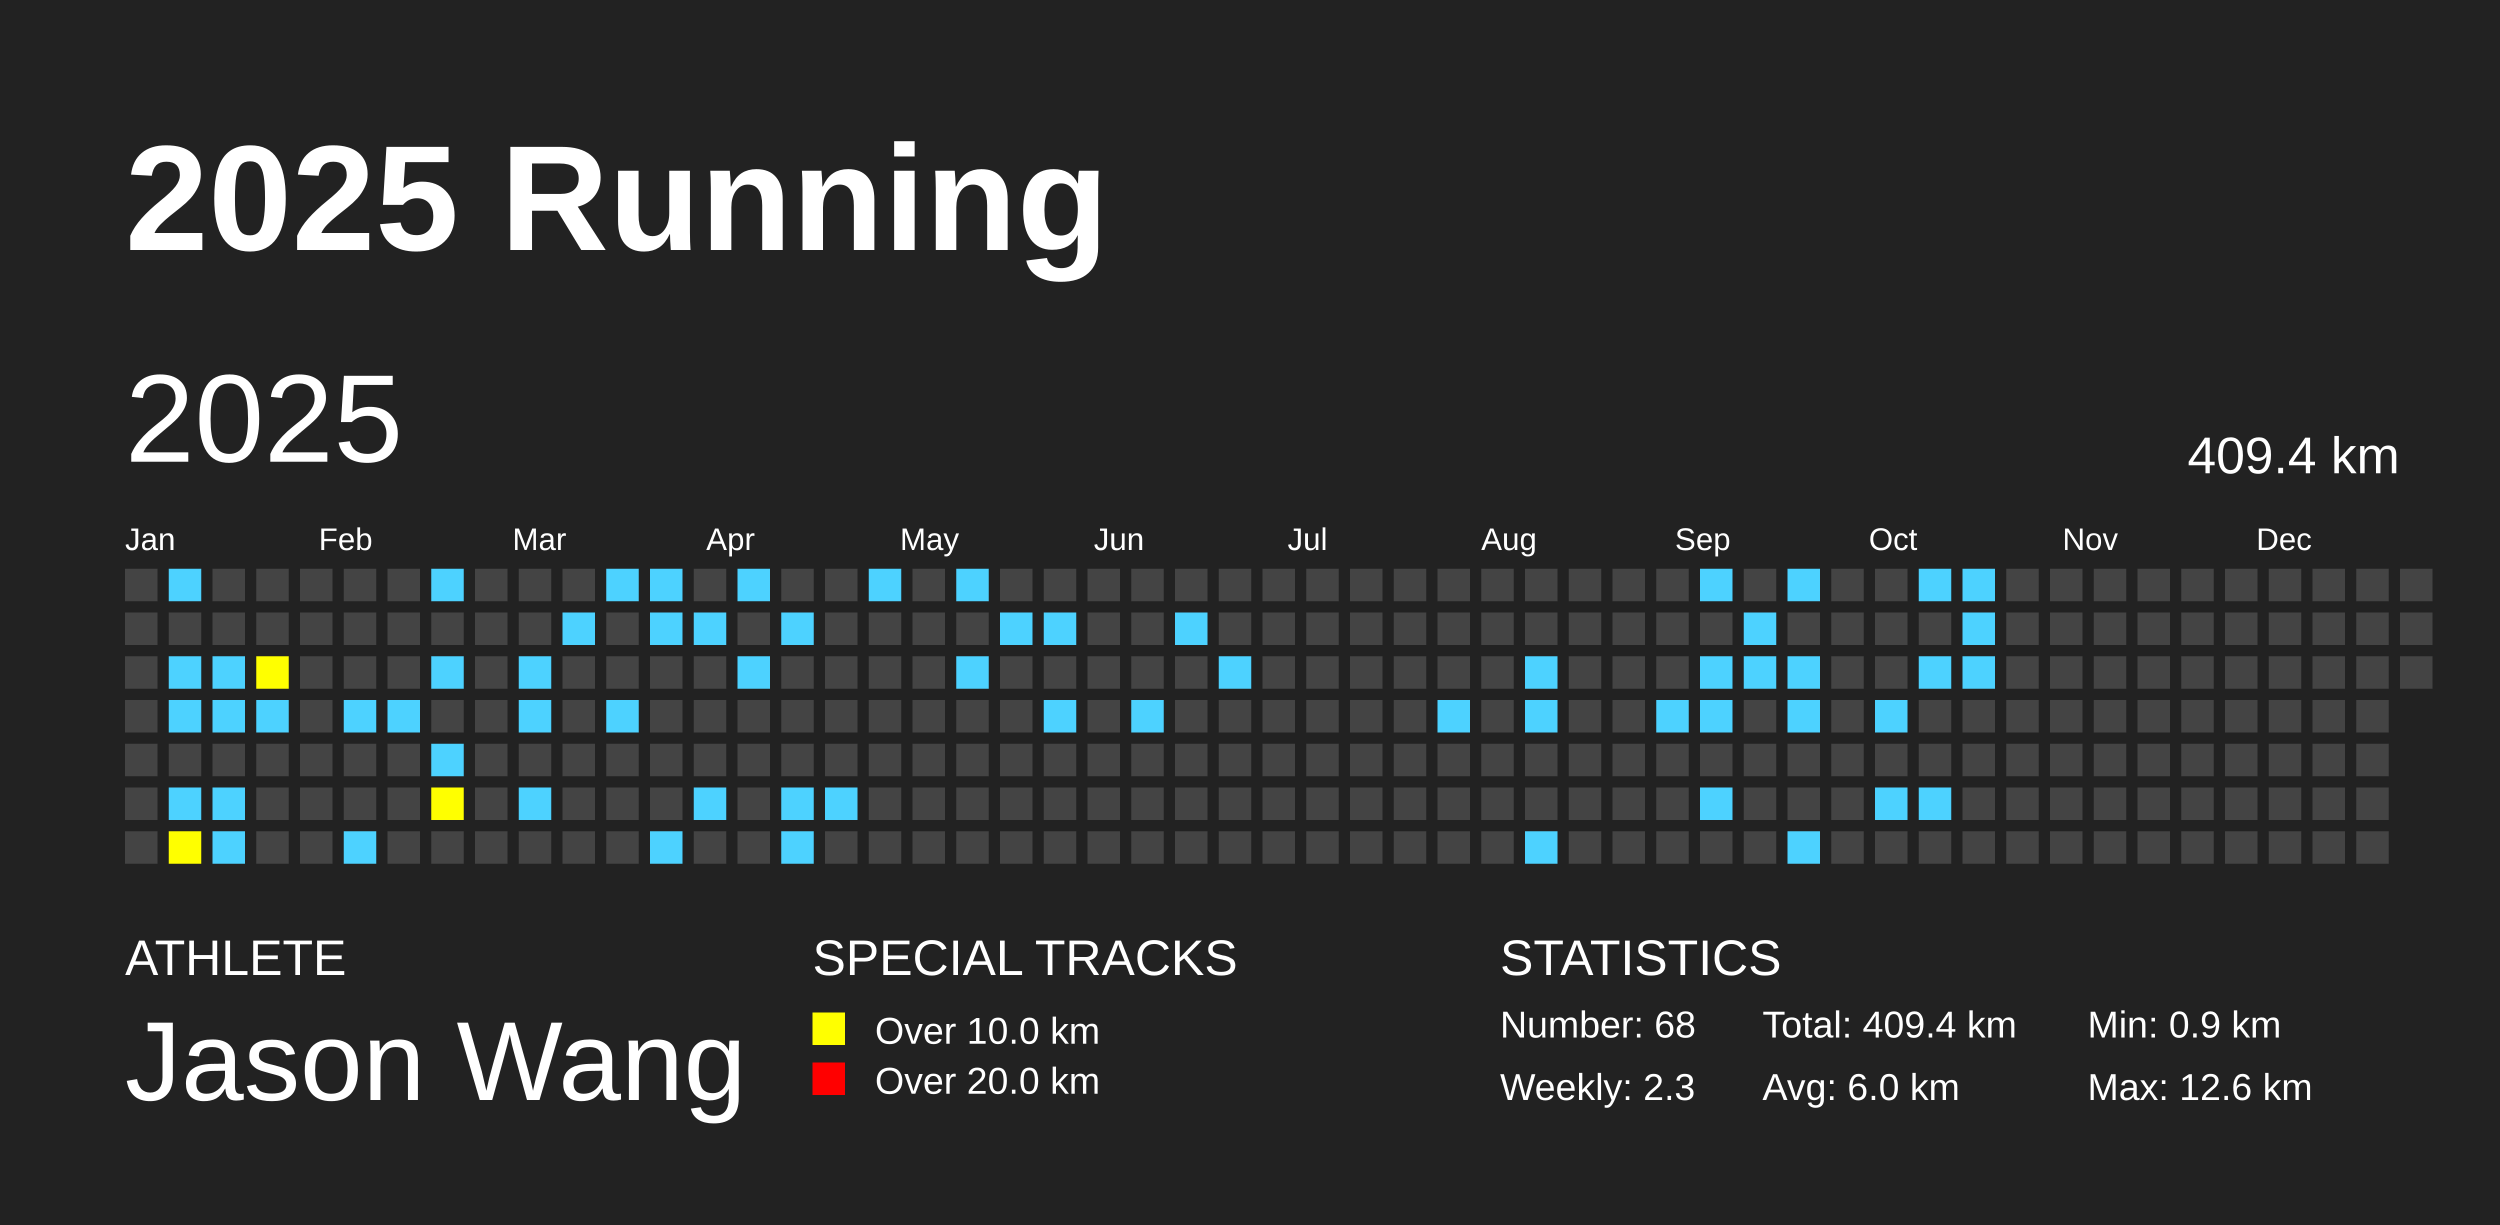
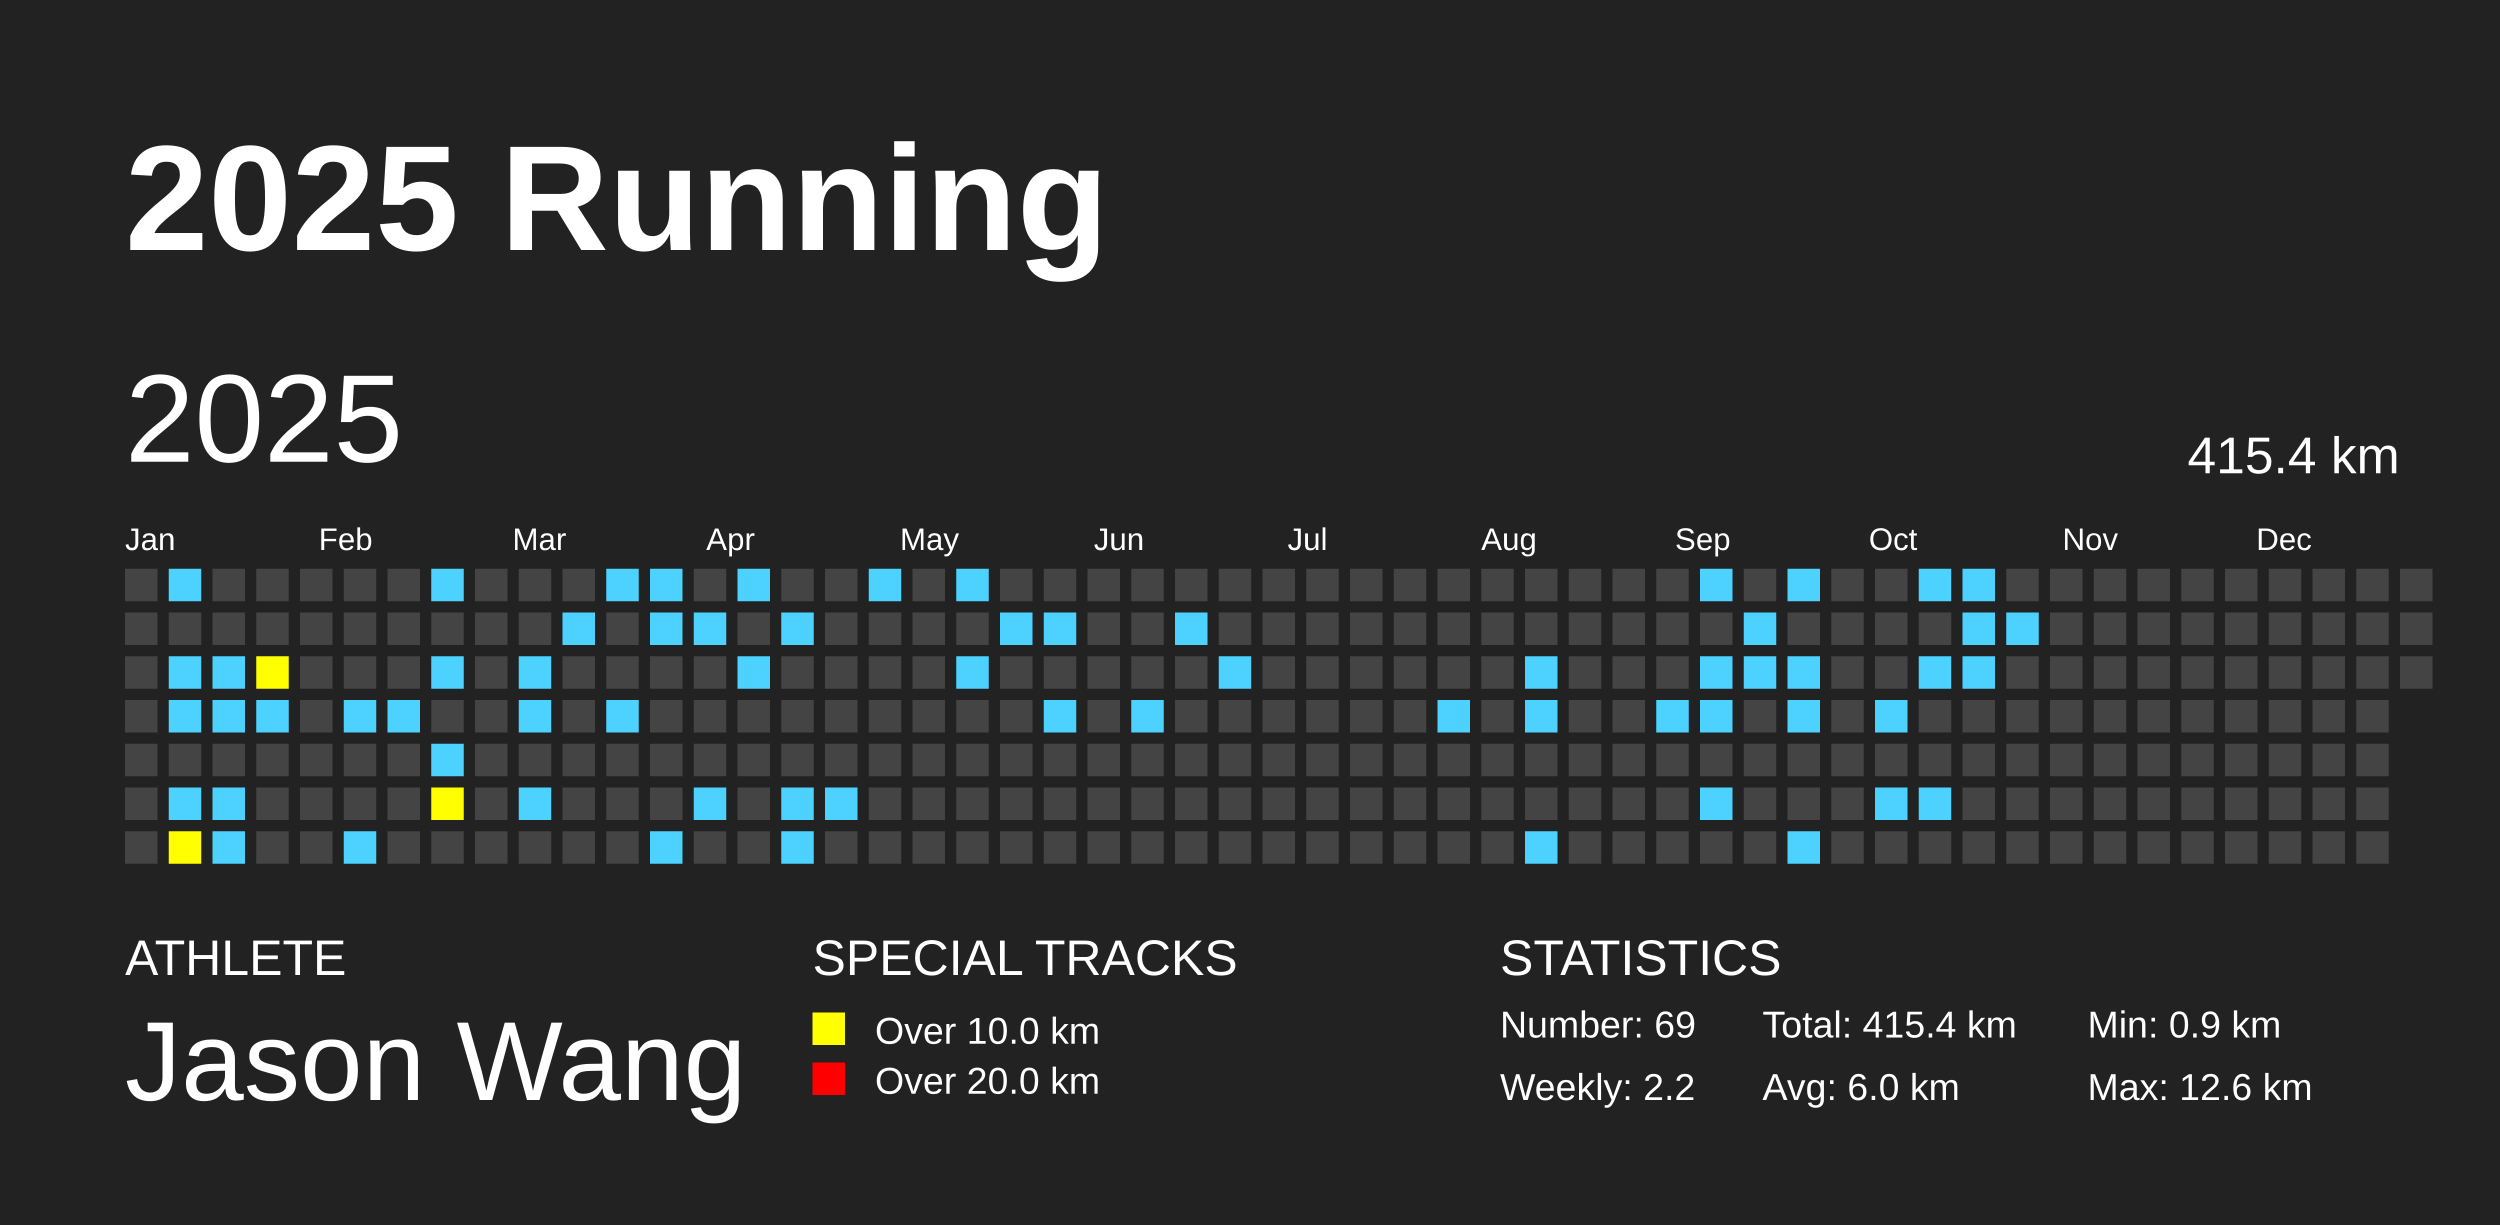
<svg xmlns="http://www.w3.org/2000/svg" baseProfile="full" height="98mm" version="1.1" viewBox="0,0,200,98" width="200mm">
  <defs />
  <rect fill="#222222" height="98" width="200" x="0" y="0" />
  <text fill="#FFFFFF" style="font-size:12px; font-family:Arial; font-weight:bold;" x="10" y="20">2025 Running</text>
  <text fill="#FFFFFF" style="font-size:4px; font-family:Arial" x="10" y="78">ATHLETE</text>
  <text fill="#FFFFFF" style="font-size:9px; font-family:Arial" x="10" y="88">Jason Wang</text>
  <text fill="#FFFFFF" style="font-size:4px; font-family:Arial" x="65" y="78">SPECIAL TRACKS</text>
  <rect fill="yellow" height="2.6" width="2.6" x="65" y="81" />
  <text fill="#FFFFFF" style="font-size:3px; font-family:Arial" x="70" y="83.5">Over 10.0 km</text>
  <rect fill="red" height="2.6" width="2.6" x="65" y="85" />
  <text fill="#FFFFFF" style="font-size:3px; font-family:Arial" x="70" y="87.5">Over 20.0 km</text>
  <text fill="#FFFFFF" style="font-size:4px; font-family:Arial" x="120" y="78">STATISTICS</text>
-   <text fill="#FFFFFF" style="font-size:3px; font-family:Arial" x="120" y="83">Number: 68</text>
-   <text fill="#FFFFFF" style="font-size:3px; font-family:Arial" x="120" y="88">Weekly: 2.3</text>
-   <text fill="#FFFFFF" style="font-size:3px; font-family:Arial" x="141" y="83">Total: 409.4 km</text>
+   <text fill="#FFFFFF" style="font-size:3px; font-family:Arial" x="120" y="83">Number: 69</text>
+   <text fill="#FFFFFF" style="font-size:3px; font-family:Arial" x="120" y="88">Weekly: 2.2</text>
+   <text fill="#FFFFFF" style="font-size:3px; font-family:Arial" x="141" y="83">Total: 415.4 km</text>
  <text fill="#FFFFFF" style="font-size:3px; font-family:Arial" x="141" y="88">Avg: 6.0 km</text>
  <text fill="#FFFFFF" style="font-size:3px; font-family:Arial" x="167" y="83">Min: 0.9 km</text>
  <text fill="#FFFFFF" style="font-size:3px; font-family:Arial" x="167" y="88">Max: 12.6 km</text>
  <text dominant-baseline="hanging" fill="#FFFFFF" style="font-size:10.0px; font-family:Arial;" x="10" y="30">2025</text>
-   <text dominant-baseline="hanging" fill="#FFFFFF" style="font-size:4.125px; font-family:Arial;" x="175" y="35">409.4 km</text>
+   <text dominant-baseline="hanging" fill="#FFFFFF" style="font-size:4.125px; font-family:Arial;" x="175" y="35">415.4 km</text>
  <text fill="#FFFFFF" style="font-size:2.5px; font-family:Arial" x="10.0" y="44">Jan</text>
  <text fill="#FFFFFF" style="font-size:2.5px; font-family:Arial" x="25.5" y="44">Feb</text>
  <text fill="#FFFFFF" style="font-size:2.5px; font-family:Arial" x="41.0" y="44">Mar</text>
  <text fill="#FFFFFF" style="font-size:2.5px; font-family:Arial" x="56.5" y="44">Apr</text>
  <text fill="#FFFFFF" style="font-size:2.5px; font-family:Arial" x="72.0" y="44">May</text>
  <text fill="#FFFFFF" style="font-size:2.5px; font-family:Arial" x="87.5" y="44">Jun</text>
  <text fill="#FFFFFF" style="font-size:2.5px; font-family:Arial" x="103.0" y="44">Jul</text>
  <text fill="#FFFFFF" style="font-size:2.5px; font-family:Arial" x="118.5" y="44">Aug</text>
  <text fill="#FFFFFF" style="font-size:2.5px; font-family:Arial" x="134.0" y="44">Sep</text>
  <text fill="#FFFFFF" style="font-size:2.5px; font-family:Arial" x="149.5" y="44">Oct</text>
  <text fill="#FFFFFF" style="font-size:2.5px; font-family:Arial" x="165.0" y="44">Nov</text>
  <text fill="#FFFFFF" style="font-size:2.5px; font-family:Arial" x="180.5" y="44">Dec</text>
  <rect fill="#444444" height="2.6" width="2.6" x="10.0" y="45.5" />
  <rect fill="#444444" height="2.6" width="2.6" x="10.0" y="49.0" />
  <rect fill="#444444" height="2.6" width="2.6" x="10.0" y="52.5" />
  <rect fill="#444444" height="2.6" width="2.6" x="10.0" y="56.0" />
  <rect fill="#444444" height="2.6" width="2.6" x="10.0" y="59.5" />
  <rect fill="#444444" height="2.6" width="2.6" x="10.0" y="63.0" />
  <rect fill="#444444" height="2.6" width="2.6" x="10.0" y="66.5" />
  <rect fill="#4DD2FF" height="2.6" width="2.6" x="13.5" y="45.5" />
  <rect fill="#444444" height="2.6" width="2.6" x="13.5" y="49.0" />
  <rect fill="#4DD2FF" height="2.6" width="2.6" x="13.5" y="52.5" />
  <rect fill="#4DD2FF" height="2.6" width="2.6" x="13.5" y="56.0" />
  <rect fill="#444444" height="2.6" width="2.6" x="13.5" y="59.5" />
  <rect fill="#4DD2FF" height="2.6" width="2.6" x="13.5" y="63.0" />
  <rect fill="yellow" height="2.6" width="2.6" x="13.5" y="66.5" />
  <rect fill="#444444" height="2.6" width="2.6" x="17.0" y="45.5" />
  <rect fill="#444444" height="2.6" width="2.6" x="17.0" y="49.0" />
  <rect fill="#4DD2FF" height="2.6" width="2.6" x="17.0" y="52.5" />
  <rect fill="#4DD2FF" height="2.6" width="2.6" x="17.0" y="56.0" />
  <rect fill="#444444" height="2.6" width="2.6" x="17.0" y="59.5" />
  <rect fill="#4DD2FF" height="2.6" width="2.6" x="17.0" y="63.0" />
  <rect fill="#4DD2FF" height="2.6" width="2.6" x="17.0" y="66.5" />
  <rect fill="#444444" height="2.6" width="2.6" x="20.5" y="45.5" />
  <rect fill="#444444" height="2.6" width="2.6" x="20.5" y="49.0" />
  <rect fill="yellow" height="2.6" width="2.6" x="20.5" y="52.5" />
  <rect fill="#4DD2FF" height="2.6" width="2.6" x="20.5" y="56.0" />
  <rect fill="#444444" height="2.6" width="2.6" x="20.5" y="59.5" />
  <rect fill="#444444" height="2.6" width="2.6" x="20.5" y="63.0" />
  <rect fill="#444444" height="2.6" width="2.6" x="20.5" y="66.5" />
  <rect fill="#444444" height="2.6" width="2.6" x="24.0" y="45.5" />
  <rect fill="#444444" height="2.6" width="2.6" x="24.0" y="49.0" />
  <rect fill="#444444" height="2.6" width="2.6" x="24.0" y="52.5" />
  <rect fill="#444444" height="2.6" width="2.6" x="24.0" y="56.0" />
  <rect fill="#444444" height="2.6" width="2.6" x="24.0" y="59.5" />
  <rect fill="#444444" height="2.6" width="2.6" x="24.0" y="63.0" />
  <rect fill="#444444" height="2.6" width="2.6" x="24.0" y="66.5" />
  <rect fill="#444444" height="2.6" width="2.6" x="27.5" y="45.5" />
  <rect fill="#444444" height="2.6" width="2.6" x="27.5" y="49.0" />
  <rect fill="#444444" height="2.6" width="2.6" x="27.5" y="52.5" />
  <rect fill="#4DD2FF" height="2.6" width="2.6" x="27.5" y="56.0" />
  <rect fill="#444444" height="2.6" width="2.6" x="27.5" y="59.5" />
  <rect fill="#444444" height="2.6" width="2.6" x="27.5" y="63.0" />
  <rect fill="#4DD2FF" height="2.6" width="2.6" x="27.5" y="66.5" />
  <rect fill="#444444" height="2.6" width="2.6" x="31.0" y="45.5" />
  <rect fill="#444444" height="2.6" width="2.6" x="31.0" y="49.0" />
  <rect fill="#444444" height="2.6" width="2.6" x="31.0" y="52.5" />
  <rect fill="#4DD2FF" height="2.6" width="2.6" x="31.0" y="56.0" />
  <rect fill="#444444" height="2.6" width="2.6" x="31.0" y="59.5" />
  <rect fill="#444444" height="2.6" width="2.6" x="31.0" y="63.0" />
  <rect fill="#444444" height="2.6" width="2.6" x="31.0" y="66.5" />
  <rect fill="#4DD2FF" height="2.6" width="2.6" x="34.5" y="45.5" />
  <rect fill="#444444" height="2.6" width="2.6" x="34.5" y="49.0" />
  <rect fill="#4DD2FF" height="2.6" width="2.6" x="34.5" y="52.5" />
  <rect fill="#444444" height="2.6" width="2.6" x="34.5" y="56.0" />
  <rect fill="#4DD2FF" height="2.6" width="2.6" x="34.5" y="59.5" />
  <rect fill="yellow" height="2.6" width="2.6" x="34.5" y="63.0" />
  <rect fill="#444444" height="2.6" width="2.6" x="34.5" y="66.5" />
  <rect fill="#444444" height="2.6" width="2.6" x="38.0" y="45.5" />
  <rect fill="#444444" height="2.6" width="2.6" x="38.0" y="49.0" />
  <rect fill="#444444" height="2.6" width="2.6" x="38.0" y="52.5" />
  <rect fill="#444444" height="2.6" width="2.6" x="38.0" y="56.0" />
  <rect fill="#444444" height="2.6" width="2.6" x="38.0" y="59.5" />
  <rect fill="#444444" height="2.6" width="2.6" x="38.0" y="63.0" />
  <rect fill="#444444" height="2.6" width="2.6" x="38.0" y="66.5" />
  <rect fill="#444444" height="2.6" width="2.6" x="41.5" y="45.5" />
  <rect fill="#444444" height="2.6" width="2.6" x="41.5" y="49.0" />
  <rect fill="#4DD2FF" height="2.6" width="2.6" x="41.5" y="52.5" />
  <rect fill="#4DD2FF" height="2.6" width="2.6" x="41.5" y="56.0" />
  <rect fill="#444444" height="2.6" width="2.6" x="41.5" y="59.5" />
  <rect fill="#4DD2FF" height="2.6" width="2.6" x="41.5" y="63.0" />
  <rect fill="#444444" height="2.6" width="2.6" x="41.5" y="66.5" />
  <rect fill="#444444" height="2.6" width="2.6" x="45.0" y="45.5" />
  <rect fill="#4DD2FF" height="2.6" width="2.6" x="45.0" y="49.0" />
  <rect fill="#444444" height="2.6" width="2.6" x="45.0" y="52.5" />
  <rect fill="#444444" height="2.6" width="2.6" x="45.0" y="56.0" />
  <rect fill="#444444" height="2.6" width="2.6" x="45.0" y="59.5" />
  <rect fill="#444444" height="2.6" width="2.6" x="45.0" y="63.0" />
  <rect fill="#444444" height="2.6" width="2.6" x="45.0" y="66.5" />
  <rect fill="#4DD2FF" height="2.6" width="2.6" x="48.5" y="45.5" />
  <rect fill="#444444" height="2.6" width="2.6" x="48.5" y="49.0" />
  <rect fill="#444444" height="2.6" width="2.6" x="48.5" y="52.5" />
  <rect fill="#4DD2FF" height="2.6" width="2.6" x="48.5" y="56.0" />
  <rect fill="#444444" height="2.6" width="2.6" x="48.5" y="59.5" />
  <rect fill="#444444" height="2.6" width="2.6" x="48.5" y="63.0" />
  <rect fill="#444444" height="2.6" width="2.6" x="48.5" y="66.5" />
  <rect fill="#4DD2FF" height="2.6" width="2.6" x="52.0" y="45.5" />
  <rect fill="#4DD2FF" height="2.6" width="2.6" x="52.0" y="49.0" />
  <rect fill="#444444" height="2.6" width="2.6" x="52.0" y="52.5" />
  <rect fill="#444444" height="2.6" width="2.6" x="52.0" y="56.0" />
  <rect fill="#444444" height="2.6" width="2.6" x="52.0" y="59.5" />
  <rect fill="#444444" height="2.6" width="2.6" x="52.0" y="63.0" />
  <rect fill="#4DD2FF" height="2.6" width="2.6" x="52.0" y="66.5" />
  <rect fill="#444444" height="2.6" width="2.6" x="55.5" y="45.5" />
  <rect fill="#4DD2FF" height="2.6" width="2.6" x="55.5" y="49.0" />
  <rect fill="#444444" height="2.6" width="2.6" x="55.5" y="52.5" />
  <rect fill="#444444" height="2.6" width="2.6" x="55.5" y="56.0" />
  <rect fill="#444444" height="2.6" width="2.6" x="55.5" y="59.5" />
  <rect fill="#4DD2FF" height="2.6" width="2.6" x="55.5" y="63.0" />
  <rect fill="#444444" height="2.6" width="2.6" x="55.5" y="66.5" />
  <rect fill="#4DD2FF" height="2.6" width="2.6" x="59.0" y="45.5" />
  <rect fill="#444444" height="2.6" width="2.6" x="59.0" y="49.0" />
  <rect fill="#4DD2FF" height="2.6" width="2.6" x="59.0" y="52.5" />
  <rect fill="#444444" height="2.6" width="2.6" x="59.0" y="56.0" />
  <rect fill="#444444" height="2.6" width="2.6" x="59.0" y="59.5" />
  <rect fill="#444444" height="2.6" width="2.6" x="59.0" y="63.0" />
  <rect fill="#444444" height="2.6" width="2.6" x="59.0" y="66.5" />
  <rect fill="#444444" height="2.6" width="2.6" x="62.5" y="45.5" />
  <rect fill="#4DD2FF" height="2.6" width="2.6" x="62.5" y="49.0" />
  <rect fill="#444444" height="2.6" width="2.6" x="62.5" y="52.5" />
  <rect fill="#444444" height="2.6" width="2.6" x="62.5" y="56.0" />
  <rect fill="#444444" height="2.6" width="2.6" x="62.5" y="59.5" />
  <rect fill="#4DD2FF" height="2.6" width="2.6" x="62.5" y="63.0" />
  <rect fill="#4DD2FF" height="2.6" width="2.6" x="62.5" y="66.5" />
  <rect fill="#444444" height="2.6" width="2.6" x="66.0" y="45.5" />
  <rect fill="#444444" height="2.6" width="2.6" x="66.0" y="49.0" />
  <rect fill="#444444" height="2.6" width="2.6" x="66.0" y="52.5" />
  <rect fill="#444444" height="2.6" width="2.6" x="66.0" y="56.0" />
  <rect fill="#444444" height="2.6" width="2.6" x="66.0" y="59.5" />
  <rect fill="#4DD2FF" height="2.6" width="2.6" x="66.0" y="63.0" />
  <rect fill="#444444" height="2.6" width="2.6" x="66.0" y="66.5" />
  <rect fill="#4DD2FF" height="2.6" width="2.6" x="69.5" y="45.5" />
  <rect fill="#444444" height="2.6" width="2.6" x="69.5" y="49.0" />
  <rect fill="#444444" height="2.6" width="2.6" x="69.5" y="52.5" />
  <rect fill="#444444" height="2.6" width="2.6" x="69.5" y="56.0" />
  <rect fill="#444444" height="2.6" width="2.6" x="69.5" y="59.5" />
  <rect fill="#444444" height="2.6" width="2.6" x="69.5" y="63.0" />
  <rect fill="#444444" height="2.6" width="2.6" x="69.5" y="66.5" />
  <rect fill="#444444" height="2.6" width="2.6" x="73.0" y="45.5" />
  <rect fill="#444444" height="2.6" width="2.6" x="73.0" y="49.0" />
  <rect fill="#444444" height="2.6" width="2.6" x="73.0" y="52.5" />
  <rect fill="#444444" height="2.6" width="2.6" x="73.0" y="56.0" />
  <rect fill="#444444" height="2.6" width="2.6" x="73.0" y="59.5" />
  <rect fill="#444444" height="2.6" width="2.6" x="73.0" y="63.0" />
  <rect fill="#444444" height="2.6" width="2.6" x="73.0" y="66.5" />
  <rect fill="#4DD2FF" height="2.6" width="2.6" x="76.5" y="45.5" />
  <rect fill="#444444" height="2.6" width="2.6" x="76.5" y="49.0" />
  <rect fill="#4DD2FF" height="2.6" width="2.6" x="76.5" y="52.5" />
  <rect fill="#444444" height="2.6" width="2.6" x="76.5" y="56.0" />
  <rect fill="#444444" height="2.6" width="2.6" x="76.5" y="59.5" />
  <rect fill="#444444" height="2.6" width="2.6" x="76.5" y="63.0" />
  <rect fill="#444444" height="2.6" width="2.6" x="76.5" y="66.5" />
  <rect fill="#444444" height="2.6" width="2.6" x="80.0" y="45.5" />
  <rect fill="#4DD2FF" height="2.6" width="2.6" x="80.0" y="49.0" />
  <rect fill="#444444" height="2.6" width="2.6" x="80.0" y="52.5" />
  <rect fill="#444444" height="2.6" width="2.6" x="80.0" y="56.0" />
  <rect fill="#444444" height="2.6" width="2.6" x="80.0" y="59.5" />
  <rect fill="#444444" height="2.6" width="2.6" x="80.0" y="63.0" />
  <rect fill="#444444" height="2.6" width="2.6" x="80.0" y="66.5" />
  <rect fill="#444444" height="2.6" width="2.6" x="83.5" y="45.5" />
  <rect fill="#4DD2FF" height="2.6" width="2.6" x="83.5" y="49.0" />
  <rect fill="#444444" height="2.6" width="2.6" x="83.5" y="52.5" />
  <rect fill="#4DD2FF" height="2.6" width="2.6" x="83.5" y="56.0" />
  <rect fill="#444444" height="2.6" width="2.6" x="83.5" y="59.5" />
  <rect fill="#444444" height="2.6" width="2.6" x="83.5" y="63.0" />
  <rect fill="#444444" height="2.6" width="2.6" x="83.5" y="66.5" />
  <rect fill="#444444" height="2.6" width="2.6" x="87.0" y="45.5" />
  <rect fill="#444444" height="2.6" width="2.6" x="87.0" y="49.0" />
  <rect fill="#444444" height="2.6" width="2.6" x="87.0" y="52.5" />
  <rect fill="#444444" height="2.6" width="2.6" x="87.0" y="56.0" />
  <rect fill="#444444" height="2.6" width="2.6" x="87.0" y="59.5" />
  <rect fill="#444444" height="2.6" width="2.6" x="87.0" y="63.0" />
  <rect fill="#444444" height="2.6" width="2.6" x="87.0" y="66.5" />
  <rect fill="#444444" height="2.6" width="2.6" x="90.5" y="45.5" />
  <rect fill="#444444" height="2.6" width="2.6" x="90.5" y="49.0" />
  <rect fill="#444444" height="2.6" width="2.6" x="90.5" y="52.5" />
  <rect fill="#4DD2FF" height="2.6" width="2.6" x="90.5" y="56.0" />
  <rect fill="#444444" height="2.6" width="2.6" x="90.5" y="59.5" />
  <rect fill="#444444" height="2.6" width="2.6" x="90.5" y="63.0" />
  <rect fill="#444444" height="2.6" width="2.6" x="90.5" y="66.5" />
  <rect fill="#444444" height="2.6" width="2.6" x="94.0" y="45.5" />
  <rect fill="#4DD2FF" height="2.6" width="2.6" x="94.0" y="49.0" />
  <rect fill="#444444" height="2.6" width="2.6" x="94.0" y="52.5" />
  <rect fill="#444444" height="2.6" width="2.6" x="94.0" y="56.0" />
  <rect fill="#444444" height="2.6" width="2.6" x="94.0" y="59.5" />
  <rect fill="#444444" height="2.6" width="2.6" x="94.0" y="63.0" />
  <rect fill="#444444" height="2.6" width="2.6" x="94.0" y="66.5" />
  <rect fill="#444444" height="2.6" width="2.6" x="97.5" y="45.5" />
  <rect fill="#444444" height="2.6" width="2.6" x="97.5" y="49.0" />
  <rect fill="#4DD2FF" height="2.6" width="2.6" x="97.5" y="52.5" />
  <rect fill="#444444" height="2.6" width="2.6" x="97.5" y="56.0" />
  <rect fill="#444444" height="2.6" width="2.6" x="97.5" y="59.5" />
  <rect fill="#444444" height="2.6" width="2.6" x="97.5" y="63.0" />
  <rect fill="#444444" height="2.6" width="2.6" x="97.5" y="66.5" />
  <rect fill="#444444" height="2.6" width="2.6" x="101.0" y="45.5" />
  <rect fill="#444444" height="2.6" width="2.6" x="101.0" y="49.0" />
  <rect fill="#444444" height="2.6" width="2.6" x="101.0" y="52.5" />
  <rect fill="#444444" height="2.6" width="2.6" x="101.0" y="56.0" />
  <rect fill="#444444" height="2.6" width="2.6" x="101.0" y="59.5" />
  <rect fill="#444444" height="2.6" width="2.6" x="101.0" y="63.0" />
  <rect fill="#444444" height="2.6" width="2.6" x="101.0" y="66.5" />
  <rect fill="#444444" height="2.6" width="2.6" x="104.5" y="45.5" />
  <rect fill="#444444" height="2.6" width="2.6" x="104.5" y="49.0" />
  <rect fill="#444444" height="2.6" width="2.6" x="104.5" y="52.5" />
  <rect fill="#444444" height="2.6" width="2.6" x="104.5" y="56.0" />
  <rect fill="#444444" height="2.6" width="2.6" x="104.5" y="59.5" />
  <rect fill="#444444" height="2.6" width="2.6" x="104.5" y="63.0" />
  <rect fill="#444444" height="2.6" width="2.6" x="104.5" y="66.5" />
  <rect fill="#444444" height="2.6" width="2.6" x="108.0" y="45.5" />
  <rect fill="#444444" height="2.6" width="2.6" x="108.0" y="49.0" />
  <rect fill="#444444" height="2.6" width="2.6" x="108.0" y="52.5" />
  <rect fill="#444444" height="2.6" width="2.6" x="108.0" y="56.0" />
  <rect fill="#444444" height="2.6" width="2.6" x="108.0" y="59.5" />
  <rect fill="#444444" height="2.6" width="2.6" x="108.0" y="63.0" />
  <rect fill="#444444" height="2.6" width="2.6" x="108.0" y="66.5" />
  <rect fill="#444444" height="2.6" width="2.6" x="111.5" y="45.5" />
  <rect fill="#444444" height="2.6" width="2.6" x="111.5" y="49.0" />
  <rect fill="#444444" height="2.6" width="2.6" x="111.5" y="52.5" />
  <rect fill="#444444" height="2.6" width="2.6" x="111.5" y="56.0" />
  <rect fill="#444444" height="2.6" width="2.6" x="111.5" y="59.5" />
  <rect fill="#444444" height="2.6" width="2.6" x="111.5" y="63.0" />
  <rect fill="#444444" height="2.6" width="2.6" x="111.5" y="66.5" />
  <rect fill="#444444" height="2.6" width="2.6" x="115.0" y="45.5" />
  <rect fill="#444444" height="2.6" width="2.6" x="115.0" y="49.0" />
  <rect fill="#444444" height="2.6" width="2.6" x="115.0" y="52.5" />
  <rect fill="#4DD2FF" height="2.6" width="2.6" x="115.0" y="56.0" />
  <rect fill="#444444" height="2.6" width="2.6" x="115.0" y="59.5" />
  <rect fill="#444444" height="2.6" width="2.6" x="115.0" y="63.0" />
  <rect fill="#444444" height="2.6" width="2.6" x="115.0" y="66.5" />
  <rect fill="#444444" height="2.6" width="2.6" x="118.5" y="45.5" />
  <rect fill="#444444" height="2.6" width="2.6" x="118.5" y="49.0" />
  <rect fill="#444444" height="2.6" width="2.6" x="118.5" y="52.5" />
  <rect fill="#444444" height="2.6" width="2.6" x="118.5" y="56.0" />
  <rect fill="#444444" height="2.6" width="2.6" x="118.5" y="59.5" />
  <rect fill="#444444" height="2.6" width="2.6" x="118.5" y="63.0" />
  <rect fill="#444444" height="2.6" width="2.6" x="118.5" y="66.5" />
  <rect fill="#444444" height="2.6" width="2.6" x="122.0" y="45.5" />
  <rect fill="#444444" height="2.6" width="2.6" x="122.0" y="49.0" />
  <rect fill="#4DD2FF" height="2.6" width="2.6" x="122.0" y="52.5" />
  <rect fill="#4DD2FF" height="2.6" width="2.6" x="122.0" y="56.0" />
  <rect fill="#444444" height="2.6" width="2.6" x="122.0" y="59.5" />
  <rect fill="#444444" height="2.6" width="2.6" x="122.0" y="63.0" />
  <rect fill="#4DD2FF" height="2.6" width="2.6" x="122.0" y="66.5" />
  <rect fill="#444444" height="2.6" width="2.6" x="125.5" y="45.5" />
  <rect fill="#444444" height="2.6" width="2.6" x="125.5" y="49.0" />
  <rect fill="#444444" height="2.6" width="2.6" x="125.5" y="52.5" />
  <rect fill="#444444" height="2.6" width="2.6" x="125.5" y="56.0" />
  <rect fill="#444444" height="2.6" width="2.6" x="125.5" y="59.5" />
  <rect fill="#444444" height="2.6" width="2.6" x="125.5" y="63.0" />
  <rect fill="#444444" height="2.6" width="2.6" x="125.5" y="66.5" />
  <rect fill="#444444" height="2.6" width="2.6" x="129.0" y="45.5" />
  <rect fill="#444444" height="2.6" width="2.6" x="129.0" y="49.0" />
  <rect fill="#444444" height="2.6" width="2.6" x="129.0" y="52.5" />
  <rect fill="#444444" height="2.6" width="2.6" x="129.0" y="56.0" />
  <rect fill="#444444" height="2.6" width="2.6" x="129.0" y="59.5" />
  <rect fill="#444444" height="2.6" width="2.6" x="129.0" y="63.0" />
  <rect fill="#444444" height="2.6" width="2.6" x="129.0" y="66.5" />
  <rect fill="#444444" height="2.6" width="2.6" x="132.5" y="45.5" />
  <rect fill="#444444" height="2.6" width="2.6" x="132.5" y="49.0" />
  <rect fill="#444444" height="2.6" width="2.6" x="132.5" y="52.5" />
  <rect fill="#4DD2FF" height="2.6" width="2.6" x="132.5" y="56.0" />
  <rect fill="#444444" height="2.6" width="2.6" x="132.5" y="59.5" />
  <rect fill="#444444" height="2.6" width="2.6" x="132.5" y="63.0" />
  <rect fill="#444444" height="2.6" width="2.6" x="132.5" y="66.5" />
  <rect fill="#4DD2FF" height="2.6" width="2.6" x="136.0" y="45.5" />
  <rect fill="#444444" height="2.6" width="2.6" x="136.0" y="49.0" />
  <rect fill="#4DD2FF" height="2.6" width="2.6" x="136.0" y="52.5" />
  <rect fill="#4DD2FF" height="2.6" width="2.6" x="136.0" y="56.0" />
  <rect fill="#444444" height="2.6" width="2.6" x="136.0" y="59.5" />
  <rect fill="#4DD2FF" height="2.6" width="2.6" x="136.0" y="63.0" />
  <rect fill="#444444" height="2.6" width="2.6" x="136.0" y="66.5" />
  <rect fill="#444444" height="2.6" width="2.6" x="139.5" y="45.5" />
  <rect fill="#4DD2FF" height="2.6" width="2.6" x="139.5" y="49.0" />
  <rect fill="#4DD2FF" height="2.6" width="2.6" x="139.5" y="52.5" />
  <rect fill="#444444" height="2.6" width="2.6" x="139.5" y="56.0" />
  <rect fill="#444444" height="2.6" width="2.6" x="139.5" y="59.5" />
  <rect fill="#444444" height="2.6" width="2.6" x="139.5" y="63.0" />
  <rect fill="#444444" height="2.6" width="2.6" x="139.5" y="66.5" />
  <rect fill="#4DD2FF" height="2.6" width="2.6" x="143.0" y="45.5" />
  <rect fill="#444444" height="2.6" width="2.6" x="143.0" y="49.0" />
  <rect fill="#4DD2FF" height="2.6" width="2.6" x="143.0" y="52.5" />
  <rect fill="#4DD2FF" height="2.6" width="2.6" x="143.0" y="56.0" />
  <rect fill="#444444" height="2.6" width="2.6" x="143.0" y="59.5" />
  <rect fill="#444444" height="2.6" width="2.6" x="143.0" y="63.0" />
  <rect fill="#4DD2FF" height="2.6" width="2.6" x="143.0" y="66.5" />
  <rect fill="#444444" height="2.6" width="2.6" x="146.5" y="45.5" />
  <rect fill="#444444" height="2.6" width="2.6" x="146.5" y="49.0" />
  <rect fill="#444444" height="2.6" width="2.6" x="146.5" y="52.5" />
  <rect fill="#444444" height="2.6" width="2.6" x="146.5" y="56.0" />
  <rect fill="#444444" height="2.6" width="2.6" x="146.5" y="59.5" />
  <rect fill="#444444" height="2.6" width="2.6" x="146.5" y="63.0" />
  <rect fill="#444444" height="2.6" width="2.6" x="146.5" y="66.5" />
  <rect fill="#444444" height="2.6" width="2.6" x="150.0" y="45.5" />
  <rect fill="#444444" height="2.6" width="2.6" x="150.0" y="49.0" />
  <rect fill="#444444" height="2.6" width="2.6" x="150.0" y="52.5" />
  <rect fill="#4DD2FF" height="2.6" width="2.6" x="150.0" y="56.0" />
  <rect fill="#444444" height="2.6" width="2.6" x="150.0" y="59.5" />
  <rect fill="#4DD2FF" height="2.6" width="2.6" x="150.0" y="63.0" />
  <rect fill="#444444" height="2.6" width="2.6" x="150.0" y="66.5" />
  <rect fill="#4DD2FF" height="2.6" width="2.6" x="153.5" y="45.5" />
  <rect fill="#444444" height="2.6" width="2.6" x="153.5" y="49.0" />
  <rect fill="#4DD2FF" height="2.6" width="2.6" x="153.5" y="52.5" />
  <rect fill="#444444" height="2.6" width="2.6" x="153.5" y="56.0" />
  <rect fill="#444444" height="2.6" width="2.6" x="153.5" y="59.5" />
  <rect fill="#4DD2FF" height="2.6" width="2.6" x="153.5" y="63.0" />
  <rect fill="#444444" height="2.6" width="2.6" x="153.5" y="66.5" />
  <rect fill="#4DD2FF" height="2.6" width="2.6" x="157.0" y="45.5" />
  <rect fill="#4DD2FF" height="2.6" width="2.6" x="157.0" y="49.0" />
  <rect fill="#4DD2FF" height="2.6" width="2.6" x="157.0" y="52.5" />
  <rect fill="#444444" height="2.6" width="2.6" x="157.0" y="56.0" />
  <rect fill="#444444" height="2.6" width="2.6" x="157.0" y="59.5" />
  <rect fill="#444444" height="2.6" width="2.6" x="157.0" y="63.0" />
  <rect fill="#444444" height="2.6" width="2.6" x="157.0" y="66.5" />
  <rect fill="#444444" height="2.6" width="2.6" x="160.5" y="45.5" />
-   <rect fill="#444444" height="2.6" width="2.6" x="160.5" y="49.0" />
+   <rect fill="#4DD2FF" height="2.6" width="2.6" x="160.5" y="49.0" />
  <rect fill="#444444" height="2.6" width="2.6" x="160.5" y="52.5" />
  <rect fill="#444444" height="2.6" width="2.6" x="160.5" y="56.0" />
  <rect fill="#444444" height="2.6" width="2.6" x="160.5" y="59.5" />
  <rect fill="#444444" height="2.6" width="2.6" x="160.5" y="63.0" />
  <rect fill="#444444" height="2.6" width="2.6" x="160.5" y="66.5" />
  <rect fill="#444444" height="2.6" width="2.6" x="164.0" y="45.5" />
  <rect fill="#444444" height="2.6" width="2.6" x="164.0" y="49.0" />
  <rect fill="#444444" height="2.6" width="2.6" x="164.0" y="52.5" />
  <rect fill="#444444" height="2.6" width="2.6" x="164.0" y="56.0" />
  <rect fill="#444444" height="2.6" width="2.6" x="164.0" y="59.5" />
  <rect fill="#444444" height="2.6" width="2.6" x="164.0" y="63.0" />
  <rect fill="#444444" height="2.6" width="2.6" x="164.0" y="66.5" />
  <rect fill="#444444" height="2.6" width="2.6" x="167.5" y="45.5" />
  <rect fill="#444444" height="2.6" width="2.6" x="167.5" y="49.0" />
  <rect fill="#444444" height="2.6" width="2.6" x="167.5" y="52.5" />
  <rect fill="#444444" height="2.6" width="2.6" x="167.5" y="56.0" />
  <rect fill="#444444" height="2.6" width="2.6" x="167.5" y="59.5" />
  <rect fill="#444444" height="2.6" width="2.6" x="167.5" y="63.0" />
  <rect fill="#444444" height="2.6" width="2.6" x="167.5" y="66.5" />
  <rect fill="#444444" height="2.6" width="2.6" x="171.0" y="45.5" />
  <rect fill="#444444" height="2.6" width="2.6" x="171.0" y="49.0" />
  <rect fill="#444444" height="2.6" width="2.6" x="171.0" y="52.5" />
  <rect fill="#444444" height="2.6" width="2.6" x="171.0" y="56.0" />
  <rect fill="#444444" height="2.6" width="2.6" x="171.0" y="59.5" />
  <rect fill="#444444" height="2.6" width="2.6" x="171.0" y="63.0" />
  <rect fill="#444444" height="2.6" width="2.6" x="171.0" y="66.5" />
  <rect fill="#444444" height="2.6" width="2.6" x="174.5" y="45.5" />
  <rect fill="#444444" height="2.6" width="2.6" x="174.5" y="49.0" />
  <rect fill="#444444" height="2.6" width="2.6" x="174.5" y="52.5" />
  <rect fill="#444444" height="2.6" width="2.6" x="174.5" y="56.0" />
  <rect fill="#444444" height="2.6" width="2.6" x="174.5" y="59.5" />
  <rect fill="#444444" height="2.6" width="2.6" x="174.5" y="63.0" />
  <rect fill="#444444" height="2.6" width="2.6" x="174.5" y="66.5" />
  <rect fill="#444444" height="2.6" width="2.6" x="178.0" y="45.5" />
  <rect fill="#444444" height="2.6" width="2.6" x="178.0" y="49.0" />
  <rect fill="#444444" height="2.6" width="2.6" x="178.0" y="52.5" />
  <rect fill="#444444" height="2.6" width="2.6" x="178.0" y="56.0" />
  <rect fill="#444444" height="2.6" width="2.6" x="178.0" y="59.5" />
  <rect fill="#444444" height="2.6" width="2.6" x="178.0" y="63.0" />
  <rect fill="#444444" height="2.6" width="2.6" x="178.0" y="66.5" />
  <rect fill="#444444" height="2.6" width="2.6" x="181.5" y="45.5" />
  <rect fill="#444444" height="2.6" width="2.6" x="181.5" y="49.0" />
  <rect fill="#444444" height="2.6" width="2.6" x="181.5" y="52.5" />
  <rect fill="#444444" height="2.6" width="2.6" x="181.5" y="56.0" />
  <rect fill="#444444" height="2.6" width="2.6" x="181.5" y="59.5" />
  <rect fill="#444444" height="2.6" width="2.6" x="181.5" y="63.0" />
  <rect fill="#444444" height="2.6" width="2.6" x="181.5" y="66.5" />
  <rect fill="#444444" height="2.6" width="2.6" x="185.0" y="45.5" />
  <rect fill="#444444" height="2.6" width="2.6" x="185.0" y="49.0" />
  <rect fill="#444444" height="2.6" width="2.6" x="185.0" y="52.5" />
  <rect fill="#444444" height="2.6" width="2.6" x="185.0" y="56.0" />
  <rect fill="#444444" height="2.6" width="2.6" x="185.0" y="59.5" />
  <rect fill="#444444" height="2.6" width="2.6" x="185.0" y="63.0" />
  <rect fill="#444444" height="2.6" width="2.6" x="185.0" y="66.5" />
  <rect fill="#444444" height="2.6" width="2.6" x="188.5" y="45.5" />
  <rect fill="#444444" height="2.6" width="2.6" x="188.5" y="49.0" />
  <rect fill="#444444" height="2.6" width="2.6" x="188.5" y="52.5" />
  <rect fill="#444444" height="2.6" width="2.6" x="188.5" y="56.0" />
  <rect fill="#444444" height="2.6" width="2.6" x="188.5" y="59.5" />
  <rect fill="#444444" height="2.6" width="2.6" x="188.5" y="63.0" />
  <rect fill="#444444" height="2.6" width="2.6" x="188.5" y="66.5" />
  <rect fill="#444444" height="2.6" width="2.6" x="192.0" y="45.5" />
  <rect fill="#444444" height="2.6" width="2.6" x="192.0" y="49.0" />
  <rect fill="#444444" height="2.6" width="2.6" x="192.0" y="52.5" />
</svg>
